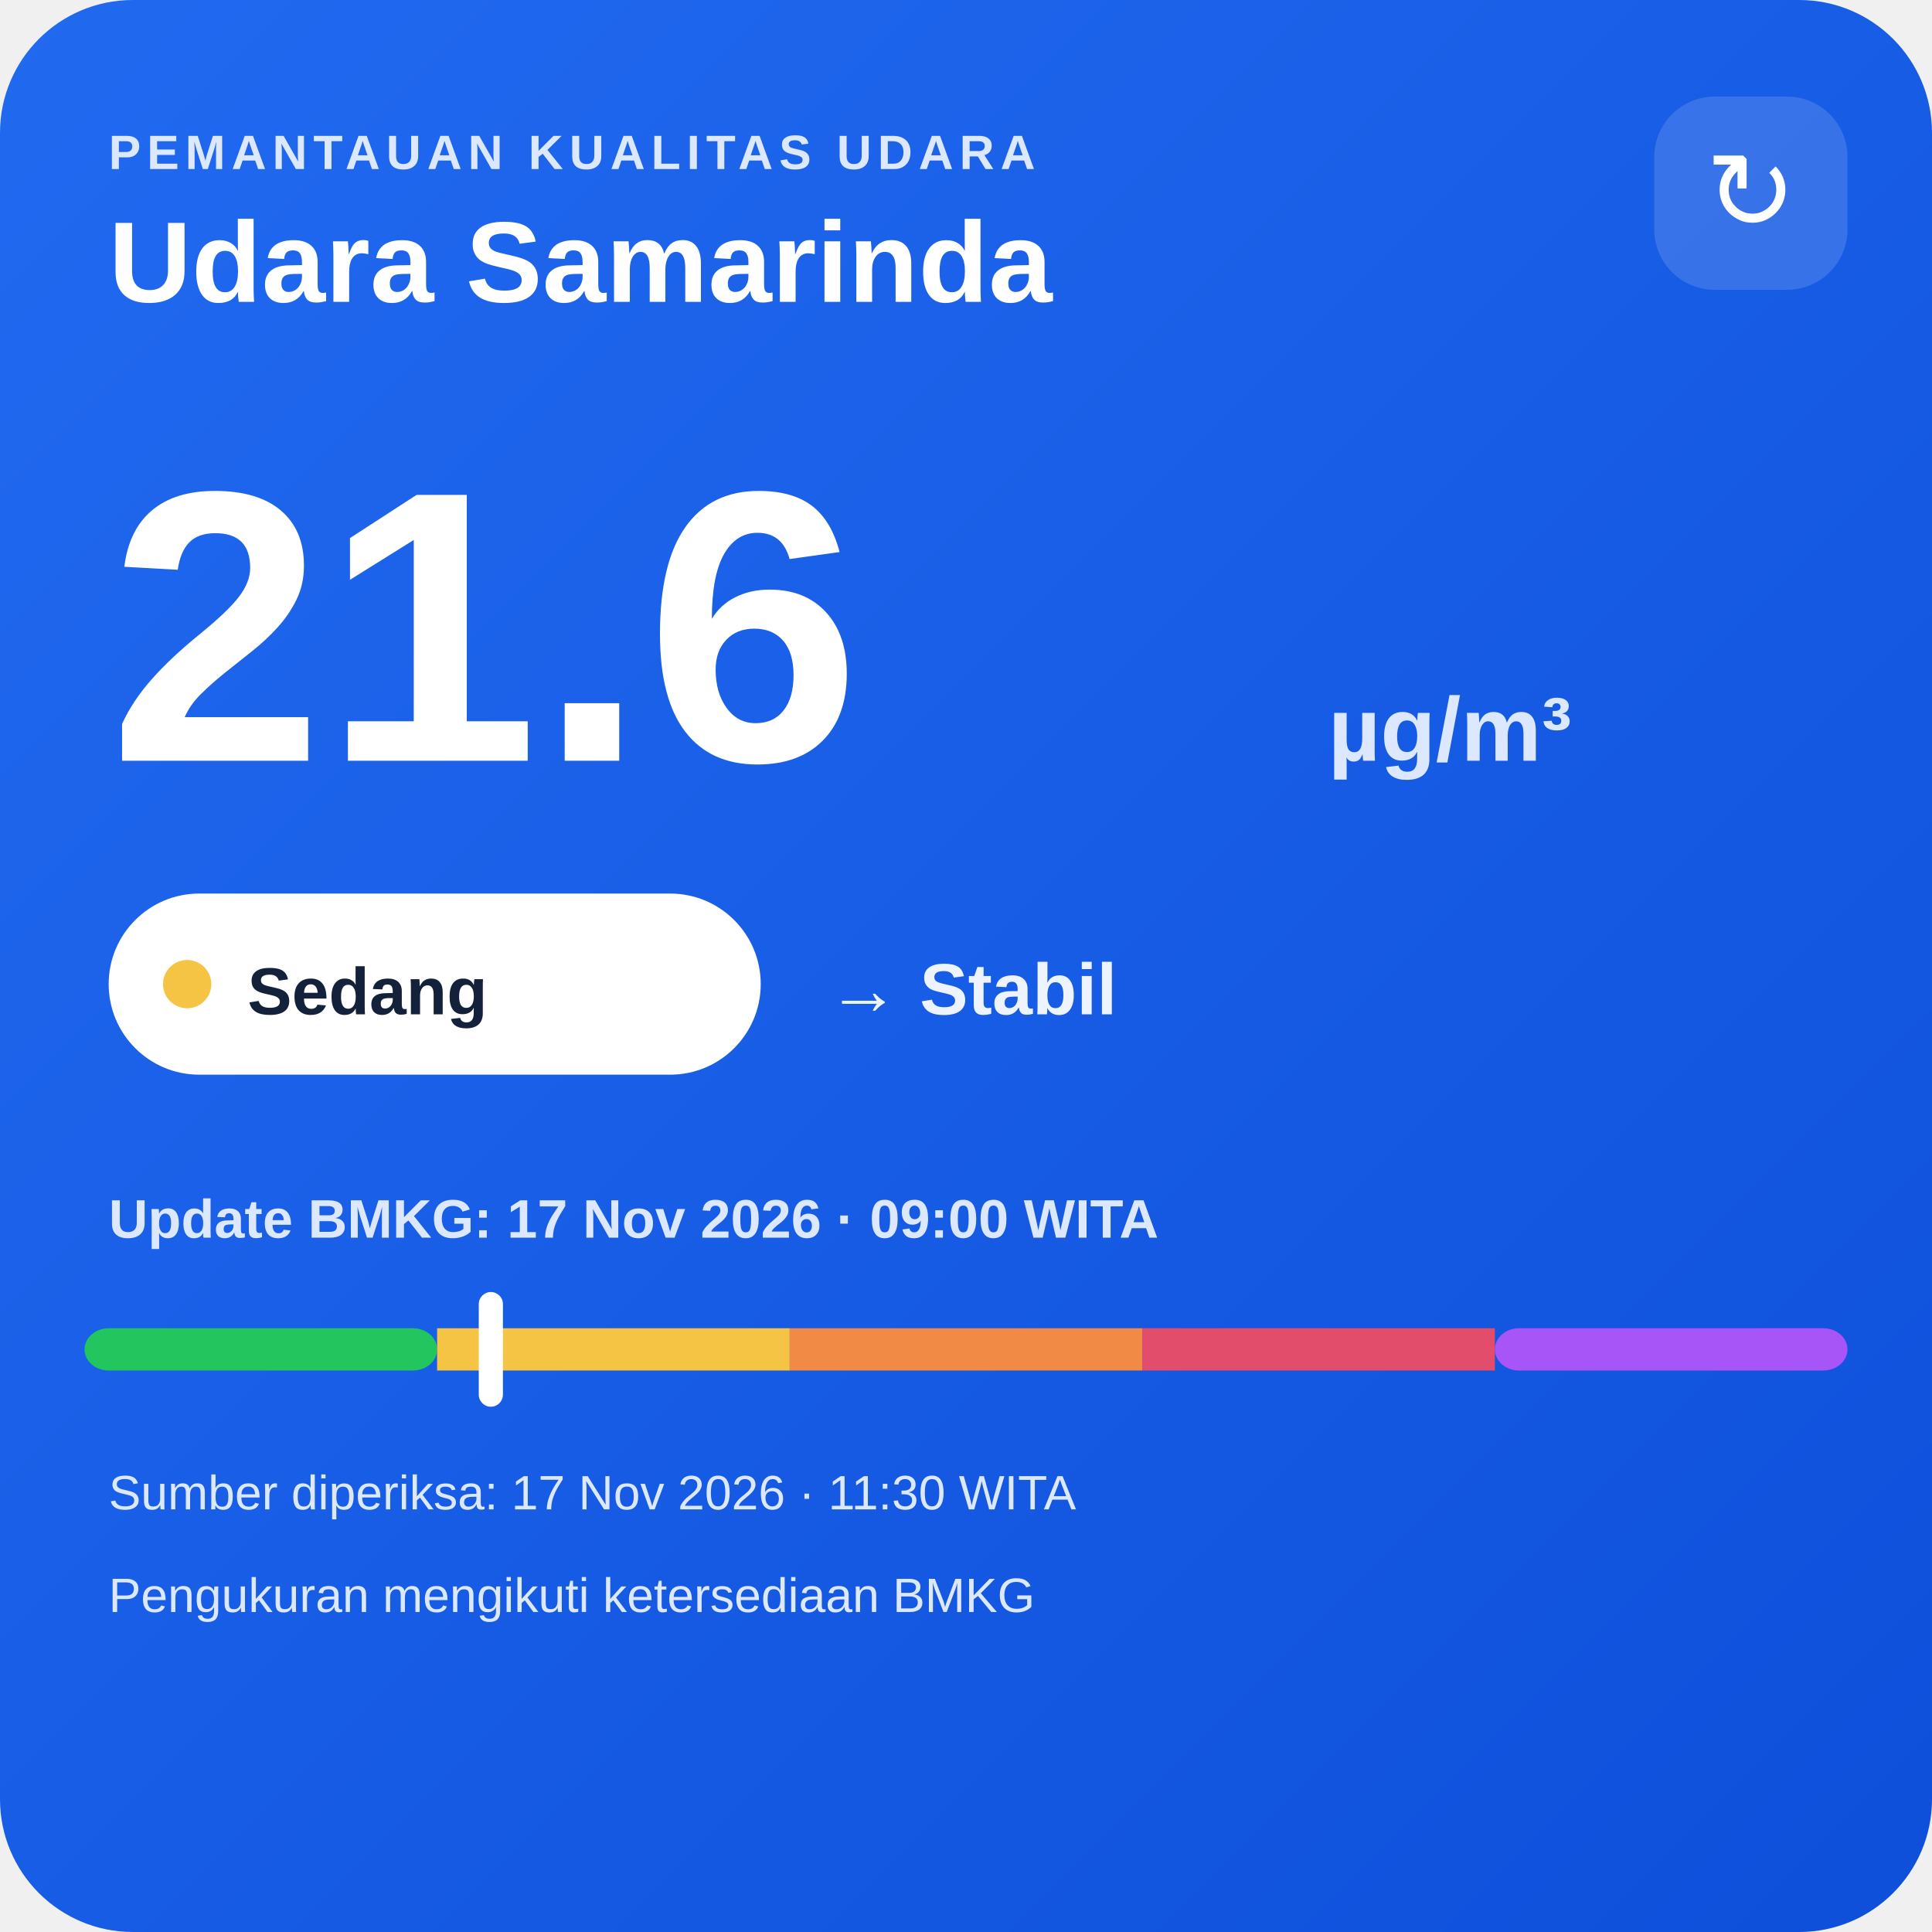
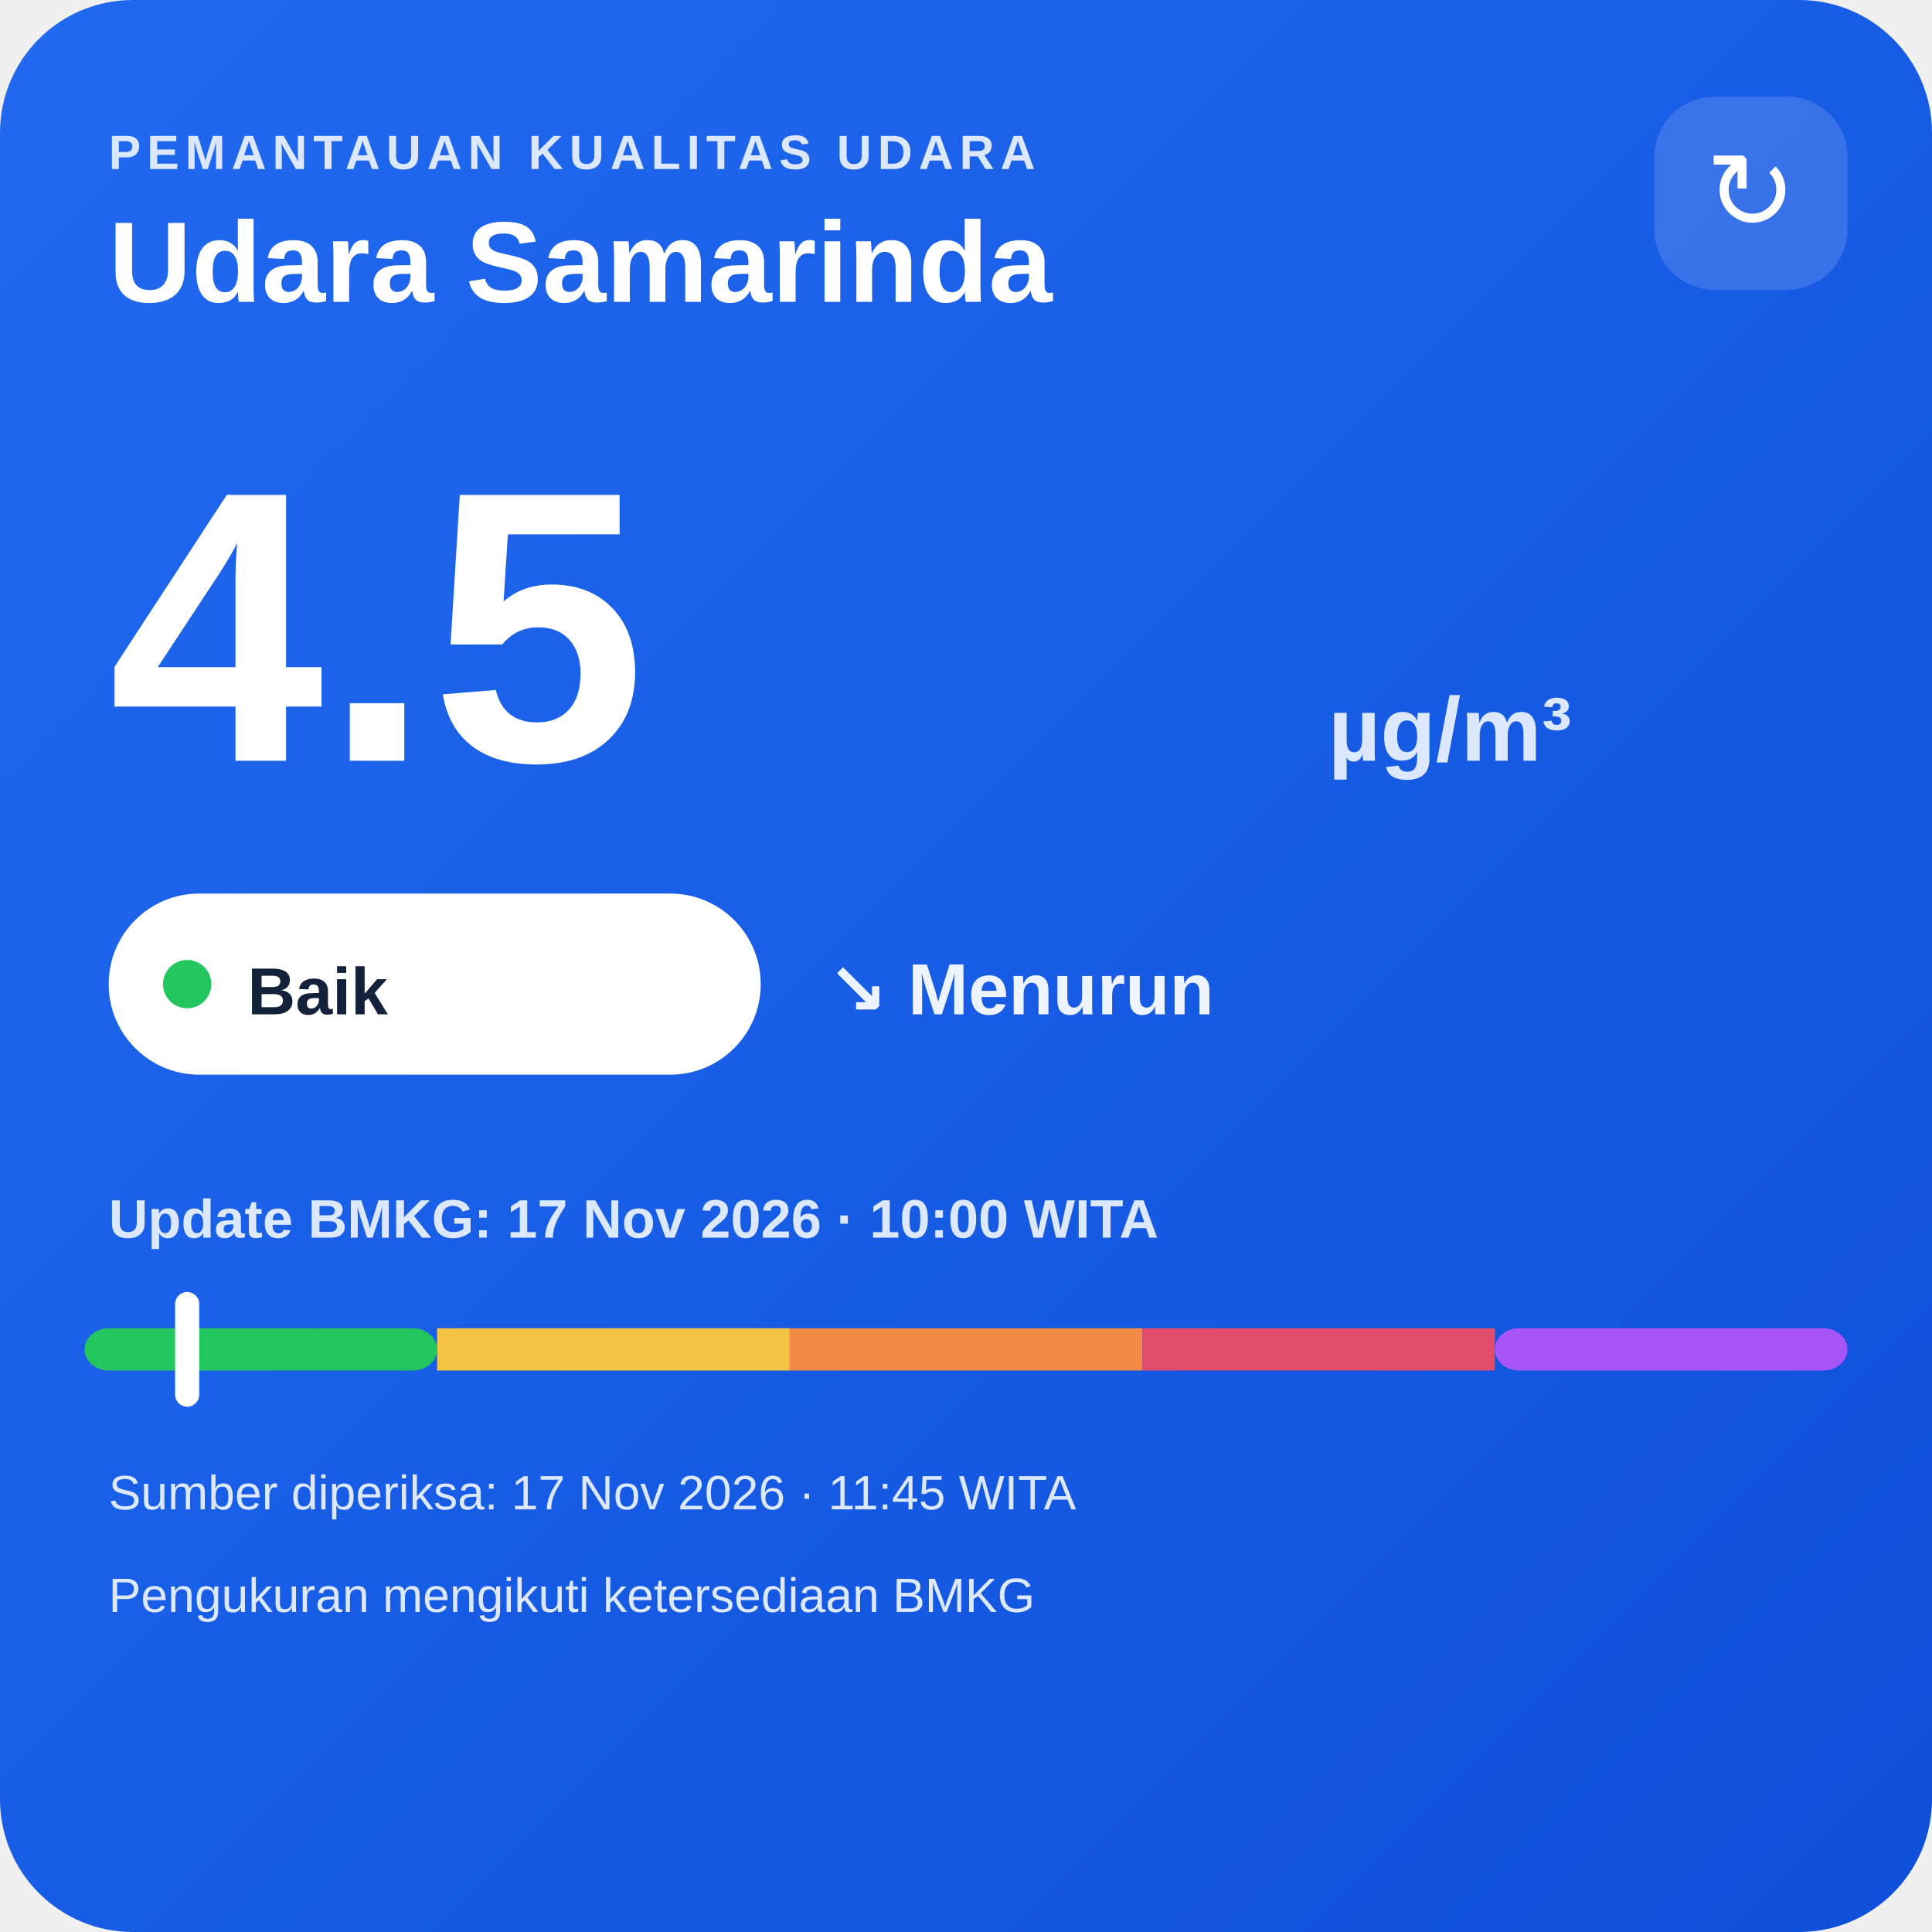
<svg xmlns="http://www.w3.org/2000/svg" width="320" height="320" viewBox="0 0 320 320">
  <defs>
    <linearGradient id="bg" x1="0" y1="0" x2="1" y2="1">
      <stop offset="0" stop-color="#216af0" />
      <stop offset="1" stop-color="#0e4fda" />
    </linearGradient>
  </defs>
  <rect width="320" height="320" rx="22" fill="url(#bg)" />
  <text x="18" y="28" fill="#dce8ff" font-family="Arial,sans-serif" font-size="8" font-weight="700" letter-spacing="1">PEMANTAUAN KUALITAS UDARA</text>
  <text x="18" y="50" fill="#ffffff" font-family="Arial,sans-serif" font-size="19" font-weight="700">Udara Samarinda</text>
  <rect x="274" y="16" width="32" height="32" rx="10" fill="#ffffff" fill-opacity=".14" />
  <text x="290" y="38" text-anchor="middle" fill="#ffffff" font-family="Arial,sans-serif" font-size="18">↻</text>
-   <text x="18" y="126" fill="#ffffff" font-family="Arial,sans-serif" font-size="64" font-weight="800">21.6</text>
+   <text x="18" y="126" fill="#ffffff" font-family="Arial,sans-serif" font-size="64" font-weight="800">4.5</text>
  <text x="220" y="126" fill="#dce8ff" font-family="Arial,sans-serif" font-size="15" font-weight="700">µg/m³</text>
  <rect x="18" y="148" width="108" height="30" rx="15" fill="#ffffff" />
-   <circle cx="31" cy="163" r="4" fill="#f6c445" />
-   <text x="41" y="168" fill="#13213a" font-family="Arial,sans-serif" font-size="11" font-weight="700">Sedang</text>
-   <text x="137" y="168" fill="#eef4ff" font-family="Arial,sans-serif" font-size="12" font-weight="700">→ Stabil</text>
-   <text x="18" y="205" fill="#dce8ff" font-family="Arial,sans-serif" font-size="9" font-weight="700">Update BMKG: 17 Nov 2026 · 09:00 WITA</text>
+   <circle cx="31" cy="163" r="4" fill="#22c55e" />
+   <text x="41" y="168" fill="#13213a" font-family="Arial,sans-serif" font-size="11" font-weight="700">Baik</text>
+   <text x="137" y="168" fill="#eef4ff" font-family="Arial,sans-serif" font-size="12" font-weight="700">↘ Menurun</text>
+   <text x="18" y="205" fill="#dce8ff" font-family="Arial,sans-serif" font-size="9" font-weight="700">Update BMKG: 17 Nov 2026 · 10:00 WITA</text>
  <rect x="14" y="220" width="58.4" height="7" rx="4" fill="#22c55e" />
  <rect x="72.4" y="220" width="58.4" height="7" fill="#f6c445" />
  <rect x="130.8" y="220" width="58.4" height="7" fill="#f08a45" />
  <rect x="189.2" y="220" width="58.4" height="7" fill="#e24d6b" />
  <rect x="247.6" y="220" width="58.4" height="7" rx="4" fill="#a855f7" />
-   <rect x="79.3" y="214" width="4" height="19" rx="2" fill="#ffffff" />
-   <text x="18" y="250" fill="#dce8ff" font-family="Arial,sans-serif" font-size="8">Sumber diperiksa: 17 Nov 2026 · 11:30 WITA</text>
+   <rect x="29.0" y="214" width="4" height="19" rx="2" fill="#ffffff" />
+   <text x="18" y="250" fill="#dce8ff" font-family="Arial,sans-serif" font-size="8">Sumber diperiksa: 17 Nov 2026 · 11:45 WITA</text>
  <text x="18" y="267" fill="#dce8ff" font-family="Arial,sans-serif" font-size="8">Pengukuran mengikuti ketersediaan BMKG</text>
</svg>
